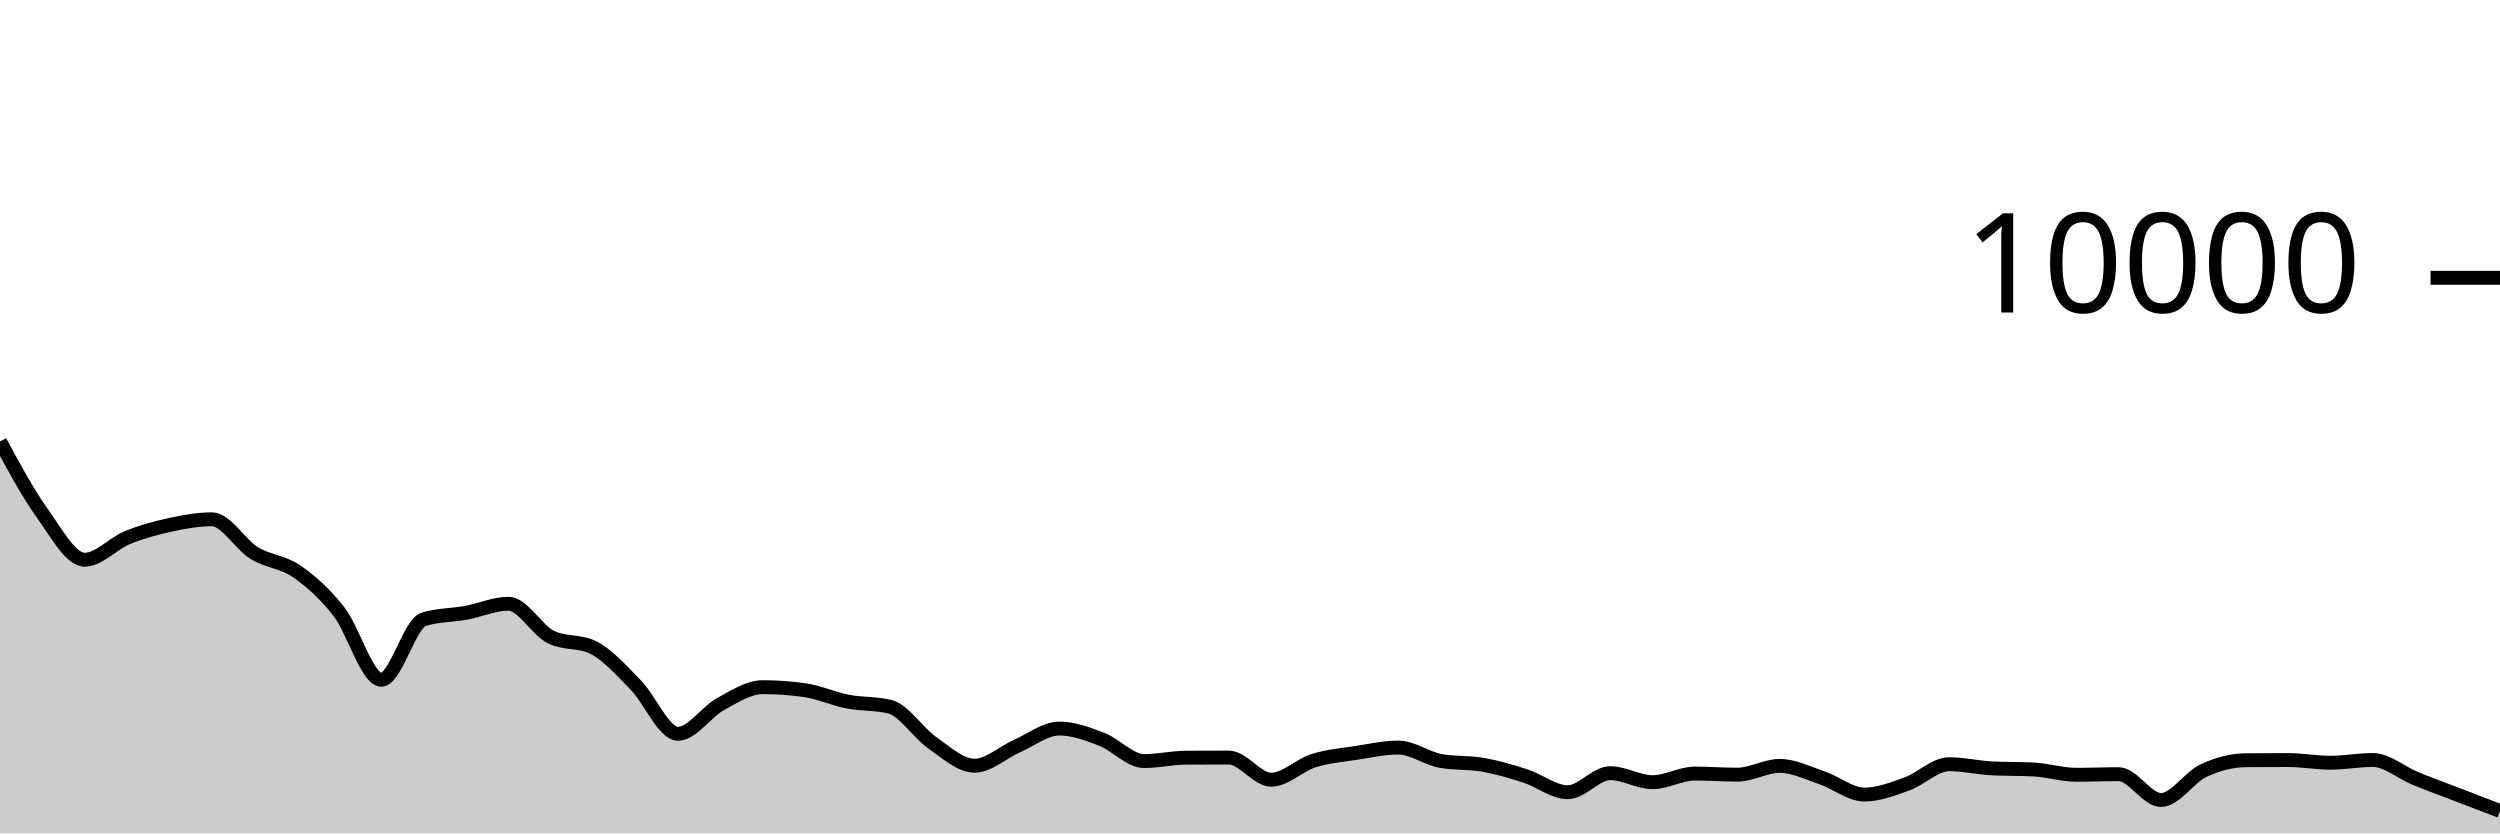
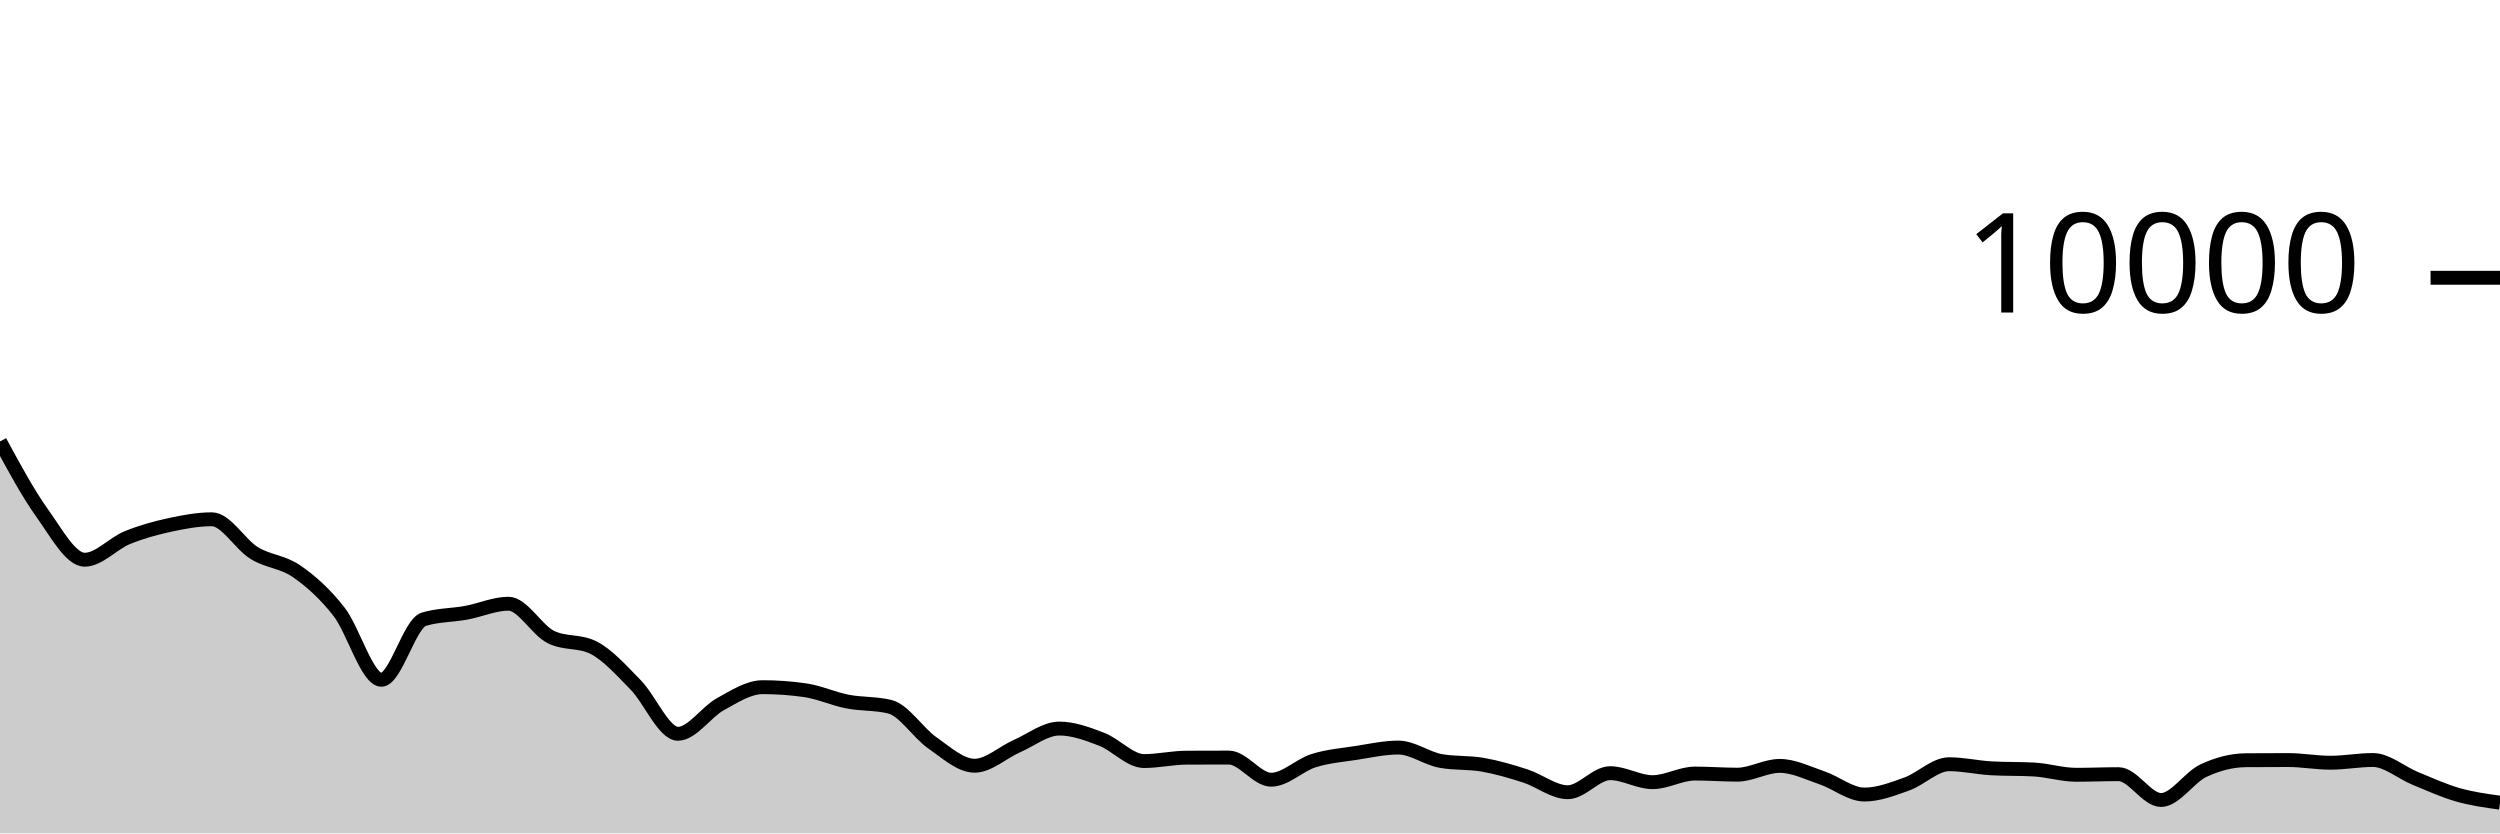
<svg xmlns="http://www.w3.org/2000/svg" viewBox="0 0 180 60">
  <g transform="translate(0,20)">
-     <path class="area" fill="rgba(0, 0, 0, 0.2)" d="M0,11.784C1.017,13.664,2.034,15.545,3.051,16.964C4.068,18.383,5.085,20.3,6.102,20.3C7.119,20.3,8.136,19.133,9.153,18.716C10.169,18.299,11.186,18.021,12.203,17.8C13.22,17.579,14.237,17.388,15.254,17.388C16.271,17.388,17.288,19.196,18.305,19.82C19.322,20.444,20.339,20.429,21.356,21.132C22.373,21.835,23.39,22.738,24.407,24.04C25.424,25.342,26.441,28.944,27.458,28.944C28.475,28.944,29.492,24.9,30.508,24.588C31.525,24.276,32.542,24.307,33.559,24.12C34.576,23.933,35.593,23.468,36.61,23.468C37.627,23.468,38.644,25.36,39.661,25.864C40.678,26.368,41.695,26.116,42.712,26.62C43.729,27.124,44.746,28.273,45.763,29.308C46.78,30.343,47.797,32.832,48.814,32.832C49.831,32.832,50.847,31.263,51.864,30.704C52.881,30.145,53.898,29.476,54.915,29.476C55.932,29.476,56.949,29.549,57.966,29.696C58.983,29.843,60,30.314,61.017,30.512C62.034,30.71,63.051,30.636,64.068,30.884C65.085,31.132,66.102,32.768,67.119,33.476C68.136,34.184,69.153,35.132,70.169,35.132C71.186,35.132,72.203,34.166,73.22,33.72C74.237,33.274,75.254,32.456,76.271,32.456C77.288,32.456,78.305,32.838,79.322,33.228C80.339,33.618,81.356,34.796,82.373,34.796C83.39,34.796,84.407,34.557,85.424,34.552C86.441,34.547,87.458,34.544,88.475,34.544C89.492,34.544,90.508,36.14,91.525,36.14C92.542,36.14,93.559,35.089,94.576,34.768C95.593,34.447,96.61,34.369,97.627,34.212C98.644,34.055,99.661,33.824,100.678,33.824C101.695,33.824,102.712,34.604,103.729,34.788C104.746,34.972,105.763,34.883,106.78,35.064C107.797,35.245,108.814,35.543,109.831,35.872C110.847,36.201,111.864,37.04,112.881,37.04C113.898,37.04,114.915,35.668,115.932,35.668C116.949,35.668,117.966,36.316,118.983,36.316C120,36.316,121.017,35.696,122.034,35.696C123.051,35.696,124.068,35.776,125.085,35.776C126.102,35.776,127.119,35.144,128.136,35.144C129.153,35.144,130.169,35.66,131.186,36.004C132.203,36.348,133.22,37.208,134.237,37.208C135.254,37.208,136.271,36.812,137.288,36.448C138.305,36.084,139.322,35.024,140.339,35.024C141.356,35.024,142.373,35.264,143.39,35.32C144.407,35.376,145.424,35.348,146.441,35.404C147.458,35.46,148.475,35.784,149.492,35.784C150.508,35.784,151.525,35.74,152.542,35.74C153.559,35.74,154.576,37.6,155.593,37.6C156.61,37.6,157.627,35.965,158.644,35.488C159.661,35.011,160.678,34.744,161.695,34.736C162.712,34.728,163.729,34.724,164.746,34.724C165.763,34.724,166.78,34.916,167.797,34.916C168.814,34.916,169.831,34.72,170.847,34.72C171.864,34.72,172.881,35.627,173.898,36.044C174.915,36.461,175.932,36.829,176.949,37.22C177.966,37.611,178.983,38.002,180,38.392L180,40C178.983,40,177.966,40,176.949,40C175.932,40,174.915,40,173.898,40C172.881,40,171.864,40,170.847,40C169.831,40,168.814,40,167.797,40C166.78,40,165.763,40,164.746,40C163.729,40,162.712,40,161.695,40C160.678,40,159.661,40,158.644,40C157.627,40,156.61,40,155.593,40C154.576,40,153.559,40,152.542,40C151.525,40,150.508,40,149.492,40C148.475,40,147.458,40,146.441,40C145.424,40,144.407,40,143.39,40C142.373,40,141.356,40,140.339,40C139.322,40,138.305,40,137.288,40C136.271,40,135.254,40,134.237,40C133.22,40,132.203,40,131.186,40C130.169,40,129.153,40,128.136,40C127.119,40,126.102,40,125.085,40C124.068,40,123.051,40,122.034,40C121.017,40,120,40,118.983,40C117.966,40,116.949,40,115.932,40C114.915,40,113.898,40,112.881,40C111.864,40,110.847,40,109.831,40C108.814,40,107.797,40,106.78,40C105.763,40,104.746,40,103.729,40C102.712,40,101.695,40,100.678,40C99.661,40,98.644,40,97.627,40C96.61,40,95.593,40,94.576,40C93.559,40,92.542,40,91.525,40C90.508,40,89.492,40,88.475,40C87.458,40,86.441,40,85.424,40C84.407,40,83.39,40,82.373,40C81.356,40,80.339,40,79.322,40C78.305,40,77.288,40,76.271,40C75.254,40,74.237,40,73.22,40C72.203,40,71.186,40,70.169,40C69.153,40,68.136,40,67.119,40C66.102,40,65.085,40,64.068,40C63.051,40,62.034,40,61.017,40C60,40,58.983,40,57.966,40C56.949,40,55.932,40,54.915,40C53.898,40,52.881,40,51.864,40C50.847,40,49.831,40,48.814,40C47.797,40,46.78,40,45.763,40C44.746,40,43.729,40,42.712,40C41.695,40,40.678,40,39.661,40C38.644,40,37.627,40,36.61,40C35.593,40,34.576,40,33.559,40C32.542,40,31.525,40,30.508,40C29.492,40,28.475,40,27.458,40C26.441,40,25.424,40,24.407,40C23.39,40,22.373,40,21.356,40C20.339,40,19.322,40,18.305,40C17.288,40,16.271,40,15.254,40C14.237,40,13.22,40,12.203,40C11.186,40,10.169,40,9.153,40C8.136,40,7.119,40,6.102,40C5.085,40,4.068,40,3.051,40C2.034,40,1.017,40,0,40Z" />
-     <path class="line" stroke="black" fill="none" d="M0,11.784C1.017,13.664,2.034,15.545,3.051,16.964C4.068,18.383,5.085,20.3,6.102,20.3C7.119,20.3,8.136,19.133,9.153,18.716C10.169,18.299,11.186,18.021,12.203,17.8C13.22,17.579,14.237,17.388,15.254,17.388C16.271,17.388,17.288,19.196,18.305,19.82C19.322,20.444,20.339,20.429,21.356,21.132C22.373,21.835,23.39,22.738,24.407,24.04C25.424,25.342,26.441,28.944,27.458,28.944C28.475,28.944,29.492,24.9,30.508,24.588C31.525,24.276,32.542,24.307,33.559,24.12C34.576,23.933,35.593,23.468,36.61,23.468C37.627,23.468,38.644,25.36,39.661,25.864C40.678,26.368,41.695,26.116,42.712,26.62C43.729,27.124,44.746,28.273,45.763,29.308C46.78,30.343,47.797,32.832,48.814,32.832C49.831,32.832,50.847,31.263,51.864,30.704C52.881,30.145,53.898,29.476,54.915,29.476C55.932,29.476,56.949,29.549,57.966,29.696C58.983,29.843,60,30.314,61.017,30.512C62.034,30.71,63.051,30.636,64.068,30.884C65.085,31.132,66.102,32.768,67.119,33.476C68.136,34.184,69.153,35.132,70.169,35.132C71.186,35.132,72.203,34.166,73.22,33.72C74.237,33.274,75.254,32.456,76.271,32.456C77.288,32.456,78.305,32.838,79.322,33.228C80.339,33.618,81.356,34.796,82.373,34.796C83.39,34.796,84.407,34.557,85.424,34.552C86.441,34.547,87.458,34.544,88.475,34.544C89.492,34.544,90.508,36.14,91.525,36.14C92.542,36.14,93.559,35.089,94.576,34.768C95.593,34.447,96.61,34.369,97.627,34.212C98.644,34.055,99.661,33.824,100.678,33.824C101.695,33.824,102.712,34.604,103.729,34.788C104.746,34.972,105.763,34.883,106.78,35.064C107.797,35.245,108.814,35.543,109.831,35.872C110.847,36.201,111.864,37.04,112.881,37.04C113.898,37.04,114.915,35.668,115.932,35.668C116.949,35.668,117.966,36.316,118.983,36.316C120,36.316,121.017,35.696,122.034,35.696C123.051,35.696,124.068,35.776,125.085,35.776C126.102,35.776,127.119,35.144,128.136,35.144C129.153,35.144,130.169,35.66,131.186,36.004C132.203,36.348,133.22,37.208,134.237,37.208C135.254,37.208,136.271,36.812,137.288,36.448C138.305,36.084,139.322,35.024,140.339,35.024C141.356,35.024,142.373,35.264,143.39,35.32C144.407,35.376,145.424,35.348,146.441,35.404C147.458,35.46,148.475,35.784,149.492,35.784C150.508,35.784,151.525,35.74,152.542,35.74C153.559,35.74,154.576,37.6,155.593,37.6C156.61,37.6,157.627,35.965,158.644,35.488C159.661,35.011,160.678,34.744,161.695,34.736C162.712,34.728,163.729,34.724,164.746,34.724C165.763,34.724,166.78,34.916,167.797,34.916C168.814,34.916,169.831,34.72,170.847,34.72C171.864,34.72,172.881,35.627,173.898,36.044C174.915,36.461,175.932,36.829,176.949,37.22C177.966,37.611,178.983,38.002,180,38.392" />
+     <path class="area" fill="rgba(0, 0, 0, 0.2)" d="M0,11.784C1.017,13.664,2.034,15.545,3.051,16.964C4.068,18.383,5.085,20.3,6.102,20.3C7.119,20.3,8.136,19.133,9.153,18.716C10.169,18.299,11.186,18.021,12.203,17.8C13.22,17.579,14.237,17.388,15.254,17.388C16.271,17.388,17.288,19.196,18.305,19.82C19.322,20.444,20.339,20.429,21.356,21.132C22.373,21.835,23.39,22.738,24.407,24.04C25.424,25.342,26.441,28.944,27.458,28.944C28.475,28.944,29.492,24.9,30.508,24.588C31.525,24.276,32.542,24.307,33.559,24.12C34.576,23.933,35.593,23.468,36.61,23.468C37.627,23.468,38.644,25.36,39.661,25.864C40.678,26.368,41.695,26.116,42.712,26.62C43.729,27.124,44.746,28.273,45.763,29.308C46.78,30.343,47.797,32.832,48.814,32.832C49.831,32.832,50.847,31.263,51.864,30.704C52.881,30.145,53.898,29.476,54.915,29.476C55.932,29.476,56.949,29.549,57.966,29.696C58.983,29.843,60,30.314,61.017,30.512C62.034,30.71,63.051,30.636,64.068,30.884C65.085,31.132,66.102,32.768,67.119,33.476C68.136,34.184,69.153,35.132,70.169,35.132C71.186,35.132,72.203,34.166,73.22,33.72C74.237,33.274,75.254,32.456,76.271,32.456C77.288,32.456,78.305,32.838,79.322,33.228C80.339,33.618,81.356,34.796,82.373,34.796C83.39,34.796,84.407,34.557,85.424,34.552C86.441,34.547,87.458,34.544,88.475,34.544C89.492,34.544,90.508,36.14,91.525,36.14C92.542,36.14,93.559,35.089,94.576,34.768C95.593,34.447,96.61,34.369,97.627,34.212C98.644,34.055,99.661,33.824,100.678,33.824C101.695,33.824,102.712,34.604,103.729,34.788C104.746,34.972,105.763,34.883,106.78,35.064C107.797,35.245,108.814,35.543,109.831,35.872C110.847,36.201,111.864,37.04,112.881,37.04C113.898,37.04,114.915,35.668,115.932,35.668C116.949,35.668,117.966,36.316,118.983,36.316C120,36.316,121.017,35.696,122.034,35.696C123.051,35.696,124.068,35.776,125.085,35.776C126.102,35.776,127.119,35.144,128.136,35.144C129.153,35.144,130.169,35.66,131.186,36.004C132.203,36.348,133.22,37.208,134.237,37.208C135.254,37.208,136.271,36.812,137.288,36.448C138.305,36.084,139.322,35.024,140.339,35.024C141.356,35.024,142.373,35.264,143.39,35.32C144.407,35.376,145.424,35.348,146.441,35.404C147.458,35.46,148.475,35.784,149.492,35.784C150.508,35.784,151.525,35.74,152.542,35.74C153.559,35.74,154.576,37.6,155.593,37.6C156.61,37.6,157.627,35.965,158.644,35.488C159.661,35.011,160.678,34.744,161.695,34.736C162.712,34.728,163.729,34.724,164.746,34.724C165.763,34.724,166.78,34.916,167.797,34.916C168.814,34.916,169.831,34.72,170.847,34.72C171.864,34.72,172.881,35.627,173.898,36.044C174.915,36.461,175.932,36.929,176.949,37.22C177.966,37.511,178.983,37.652,180,37.792L180,40C178.983,40,177.966,40,176.949,40C175.932,40,174.915,40,173.898,40C172.881,40,171.864,40,170.847,40C169.831,40,168.814,40,167.797,40C166.78,40,165.763,40,164.746,40C163.729,40,162.712,40,161.695,40C160.678,40,159.661,40,158.644,40C157.627,40,156.61,40,155.593,40C154.576,40,153.559,40,152.542,40C151.525,40,150.508,40,149.492,40C148.475,40,147.458,40,146.441,40C145.424,40,144.407,40,143.39,40C142.373,40,141.356,40,140.339,40C139.322,40,138.305,40,137.288,40C136.271,40,135.254,40,134.237,40C133.22,40,132.203,40,131.186,40C130.169,40,129.153,40,128.136,40C127.119,40,126.102,40,125.085,40C124.068,40,123.051,40,122.034,40C121.017,40,120,40,118.983,40C117.966,40,116.949,40,115.932,40C114.915,40,113.898,40,112.881,40C111.864,40,110.847,40,109.831,40C108.814,40,107.797,40,106.78,40C105.763,40,104.746,40,103.729,40C102.712,40,101.695,40,100.678,40C99.661,40,98.644,40,97.627,40C96.61,40,95.593,40,94.576,40C93.559,40,92.542,40,91.525,40C90.508,40,89.492,40,88.475,40C87.458,40,86.441,40,85.424,40C84.407,40,83.39,40,82.373,40C81.356,40,80.339,40,79.322,40C78.305,40,77.288,40,76.271,40C75.254,40,74.237,40,73.22,40C72.203,40,71.186,40,70.169,40C69.153,40,68.136,40,67.119,40C66.102,40,65.085,40,64.068,40C63.051,40,62.034,40,61.017,40C60,40,58.983,40,57.966,40C56.949,40,55.932,40,54.915,40C53.898,40,52.881,40,51.864,40C50.847,40,49.831,40,48.814,40C47.797,40,46.78,40,45.763,40C44.746,40,43.729,40,42.712,40C41.695,40,40.678,40,39.661,40C38.644,40,37.627,40,36.61,40C35.593,40,34.576,40,33.559,40C32.542,40,31.525,40,30.508,40C29.492,40,28.475,40,27.458,40C26.441,40,25.424,40,24.407,40C23.39,40,22.373,40,21.356,40C20.339,40,19.322,40,18.305,40C17.288,40,16.271,40,15.254,40C14.237,40,13.22,40,12.203,40C11.186,40,10.169,40,9.153,40C8.136,40,7.119,40,6.102,40C5.085,40,4.068,40,3.051,40C2.034,40,1.017,40,0,40Z" />
+     <path class="line" stroke="black" fill="none" d="M0,11.784C1.017,13.664,2.034,15.545,3.051,16.964C4.068,18.383,5.085,20.3,6.102,20.3C7.119,20.3,8.136,19.133,9.153,18.716C10.169,18.299,11.186,18.021,12.203,17.8C13.22,17.579,14.237,17.388,15.254,17.388C16.271,17.388,17.288,19.196,18.305,19.82C19.322,20.444,20.339,20.429,21.356,21.132C22.373,21.835,23.39,22.738,24.407,24.04C25.424,25.342,26.441,28.944,27.458,28.944C28.475,28.944,29.492,24.9,30.508,24.588C31.525,24.276,32.542,24.307,33.559,24.12C34.576,23.933,35.593,23.468,36.61,23.468C37.627,23.468,38.644,25.36,39.661,25.864C40.678,26.368,41.695,26.116,42.712,26.62C43.729,27.124,44.746,28.273,45.763,29.308C46.78,30.343,47.797,32.832,48.814,32.832C49.831,32.832,50.847,31.263,51.864,30.704C52.881,30.145,53.898,29.476,54.915,29.476C55.932,29.476,56.949,29.549,57.966,29.696C58.983,29.843,60,30.314,61.017,30.512C62.034,30.71,63.051,30.636,64.068,30.884C65.085,31.132,66.102,32.768,67.119,33.476C68.136,34.184,69.153,35.132,70.169,35.132C71.186,35.132,72.203,34.166,73.22,33.72C74.237,33.274,75.254,32.456,76.271,32.456C77.288,32.456,78.305,32.838,79.322,33.228C80.339,33.618,81.356,34.796,82.373,34.796C83.39,34.796,84.407,34.557,85.424,34.552C86.441,34.547,87.458,34.544,88.475,34.544C89.492,34.544,90.508,36.14,91.525,36.14C92.542,36.14,93.559,35.089,94.576,34.768C95.593,34.447,96.61,34.369,97.627,34.212C98.644,34.055,99.661,33.824,100.678,33.824C101.695,33.824,102.712,34.604,103.729,34.788C104.746,34.972,105.763,34.883,106.78,35.064C107.797,35.245,108.814,35.543,109.831,35.872C110.847,36.201,111.864,37.04,112.881,37.04C113.898,37.04,114.915,35.668,115.932,35.668C116.949,35.668,117.966,36.316,118.983,36.316C120,36.316,121.017,35.696,122.034,35.696C123.051,35.696,124.068,35.776,125.085,35.776C126.102,35.776,127.119,35.144,128.136,35.144C129.153,35.144,130.169,35.66,131.186,36.004C132.203,36.348,133.22,37.208,134.237,37.208C135.254,37.208,136.271,36.812,137.288,36.448C138.305,36.084,139.322,35.024,140.339,35.024C141.356,35.024,142.373,35.264,143.39,35.32C144.407,35.376,145.424,35.348,146.441,35.404C147.458,35.46,148.475,35.784,149.492,35.784C150.508,35.784,151.525,35.74,152.542,35.74C153.559,35.74,154.576,37.6,155.593,37.6C156.61,37.6,157.627,35.965,158.644,35.488C159.661,35.011,160.678,34.744,161.695,34.736C162.712,34.728,163.729,34.724,164.746,34.724C165.763,34.724,166.78,34.916,167.797,34.916C168.814,34.916,169.831,34.72,170.847,34.72C171.864,34.72,172.881,35.627,173.898,36.044C174.915,36.461,175.932,36.929,176.949,37.22C177.966,37.511,178.983,37.652,180,37.792" />
    <path class="axis-ceiling" stroke-width="1" stroke="black" fill="none" d="M175,0L180,0" />
    <text class="axis-ceiling-label" font-family="sans-serif" text-anchor="end" font-size="10px" x="170" y="2.5">10000</text>
  </g>
</svg>
